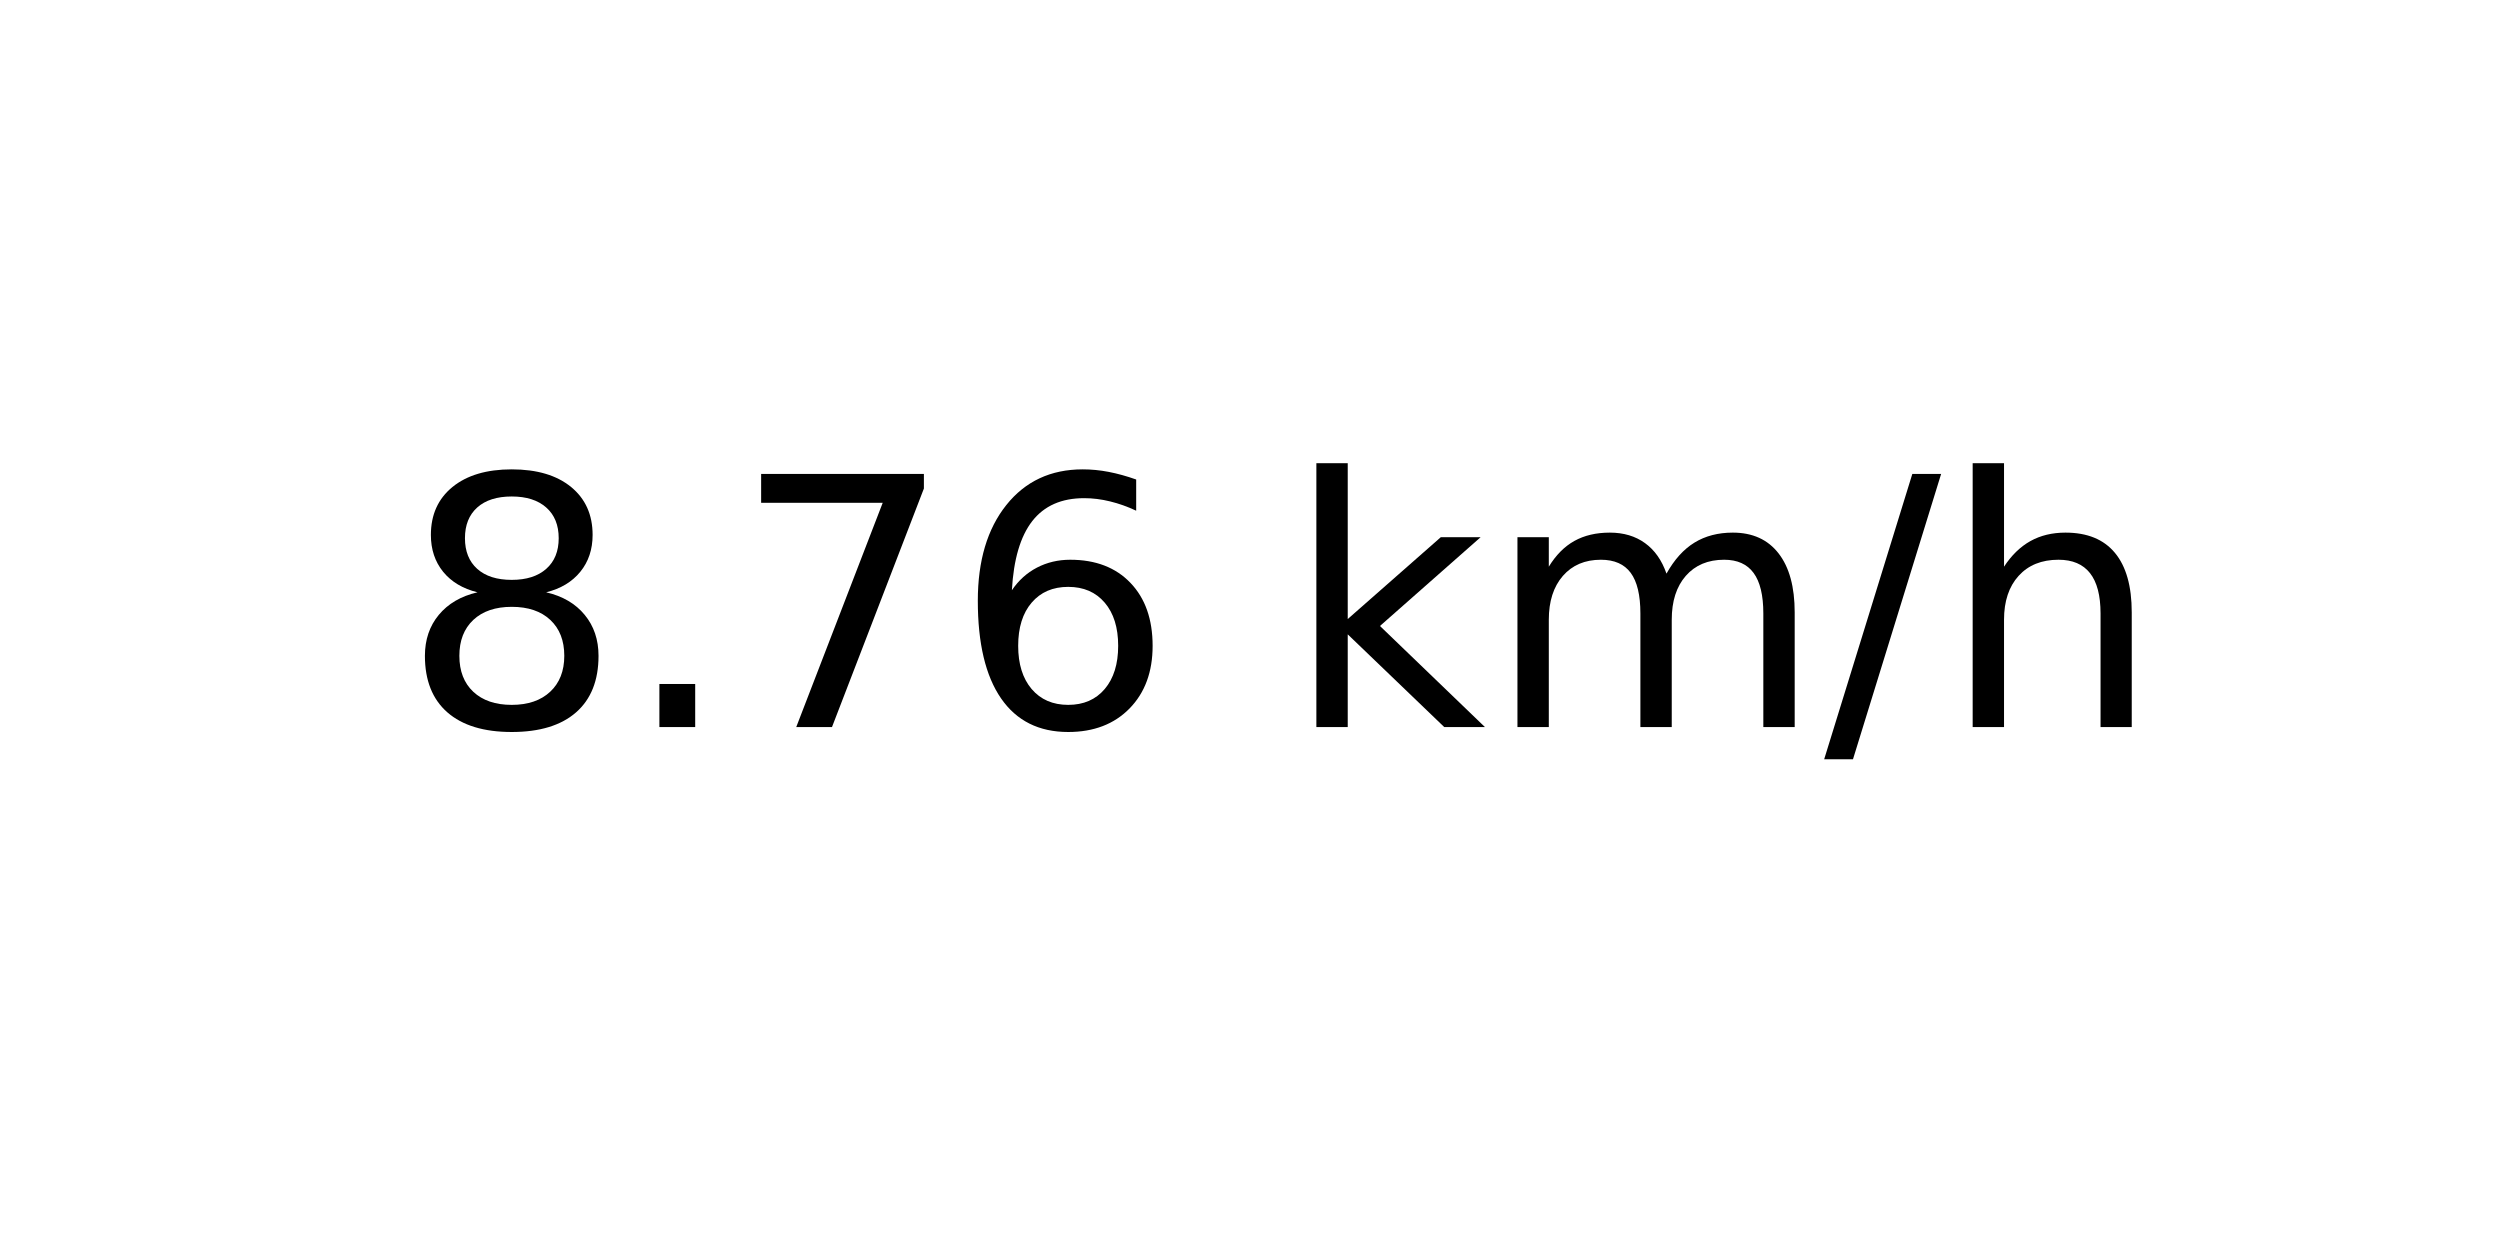
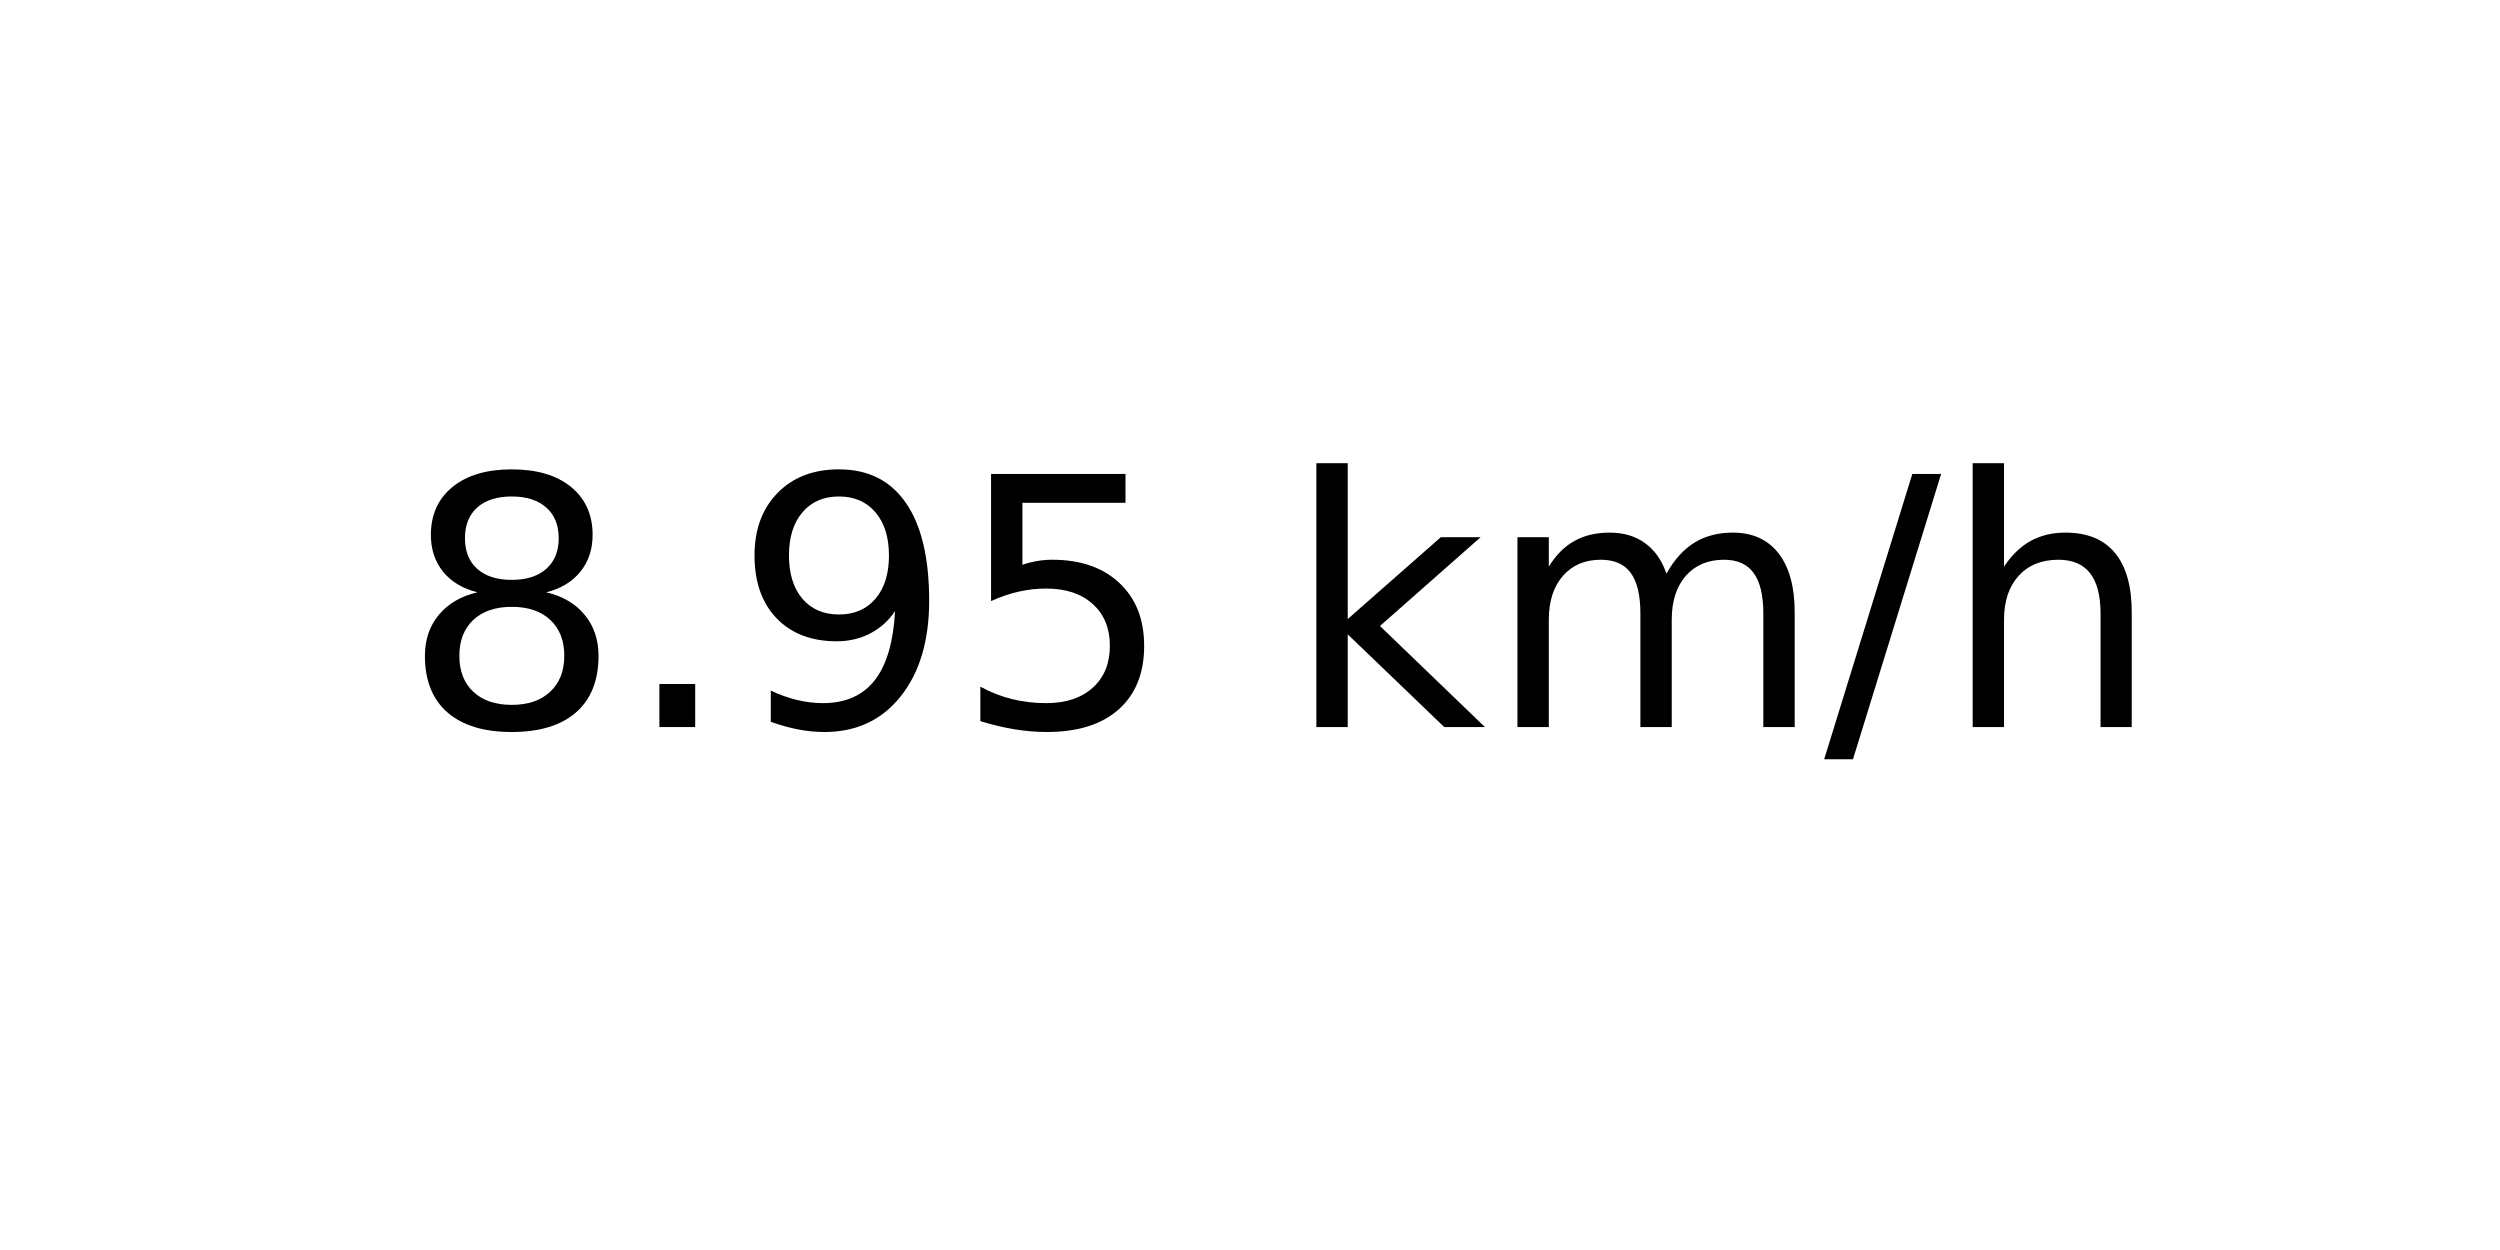
<svg xmlns="http://www.w3.org/2000/svg" xmlns:xlink="http://www.w3.org/1999/xlink" width="72pt" height="36pt" viewBox="0 0 72 36" version="1.1">
  <defs>
    <style type="text/css">*{stroke-linejoin: round; stroke-linecap: butt}</style>
  </defs>
  <g id="figure_1">
    <g id="axes_1">
      <g id="text_1">
        <g transform="translate(11.55937 20.93937) scale(0.1 -0.1)">
          <defs>
            <path id="DejaVuSans-38" d="M 2034 2216  Q 1584 2216 1326 1975  Q 1069 1734 1069 1313  Q 1069 891 1326 650  Q 1584 409 2034 409  Q 2484 409 2743 651  Q 3003 894 3003 1313  Q 3003 1734 2745 1975  Q 2488 2216 2034 2216  z M 1403 2484  Q 997 2584 770 2862  Q 544 3141 544 3541  Q 544 4100 942 4425  Q 1341 4750 2034 4750  Q 2731 4750 3128 4425  Q 3525 4100 3525 3541  Q 3525 3141 3298 2862  Q 3072 2584 2669 2484  Q 3125 2378 3379 2068  Q 3634 1759 3634 1313  Q 3634 634 3220 271  Q 2806 -91 2034 -91  Q 1263 -91 848 271  Q 434 634 434 1313  Q 434 1759 690 2068  Q 947 2378 1403 2484  z M 1172 3481  Q 1172 3119 1398 2916  Q 1625 2713 2034 2713  Q 2441 2713 2670 2916  Q 2900 3119 2900 3481  Q 2900 3844 2670 4047  Q 2441 4250 2034 4250  Q 1625 4250 1398 4047  Q 1172 3844 1172 3481  z " transform="scale(0.015625)" />
            <path id="DejaVuSans-2e" d="M 684 794  L 1344 794  L 1344 0  L 684 0  L 684 794  z " transform="scale(0.015625)" />
-             <path id="DejaVuSans-37" d="M 525 4666  L 3525 4666  L 3525 4397  L 1831 0  L 1172 0  L 2766 4134  L 525 4134  L 525 4666  z " transform="scale(0.015625)" />
-             <path id="DejaVuSans-36" d="M 2113 2584  Q 1688 2584 1439 2293  Q 1191 2003 1191 1497  Q 1191 994 1439 701  Q 1688 409 2113 409  Q 2538 409 2786 701  Q 3034 994 3034 1497  Q 3034 2003 2786 2293  Q 2538 2584 2113 2584  z M 3366 4563  L 3366 3988  Q 3128 4100 2886 4159  Q 2644 4219 2406 4219  Q 1781 4219 1451 3797  Q 1122 3375 1075 2522  Q 1259 2794 1537 2939  Q 1816 3084 2150 3084  Q 2853 3084 3261 2657  Q 3669 2231 3669 1497  Q 3669 778 3244 343  Q 2819 -91 2113 -91  Q 1303 -91 875 529  Q 447 1150 447 2328  Q 447 3434 972 4092  Q 1497 4750 2381 4750  Q 2619 4750 2861 4703  Q 3103 4656 3366 4563  z " transform="scale(0.015625)" />
+             <path id="DejaVuSans-39" d="M 703 97  L 703 672  Q 941 559 1184 500  Q 1428 441 1663 441  Q 2288 441 2617 861  Q 2947 1281 2994 2138  Q 2813 1869 2534 1725  Q 2256 1581 1919 1581  Q 1219 1581 811 2004  Q 403 2428 403 3163  Q 403 3881 828 4315  Q 1253 4750 1959 4750  Q 2769 4750 3195 4129  Q 3622 3509 3622 2328  Q 3622 1225 3098 567  Q 2575 -91 1691 -91  Q 1453 -91 1209 -44  Q 966 3 703 97  z M 1959 2075  Q 2384 2075 2632 2365  Q 2881 2656 2881 3163  Q 2881 3666 2632 3958  Q 2384 4250 1959 4250  Q 1534 4250 1286 3958  Q 1038 3666 1038 3163  Q 1038 2656 1286 2365  Q 1534 2075 1959 2075  z " transform="scale(0.015625)" />
+             <path id="DejaVuSans-35" d="M 691 4666  L 3169 4666  L 3169 4134  L 1269 4134  L 1269 2991  Q 1406 3038 1543 3061  Q 1681 3084 1819 3084  Q 2600 3084 3056 2656  Q 3513 2228 3513 1497  Q 3513 744 3044 326  Q 2575 -91 1722 -91  Q 1428 -91 1123 -41  Q 819 9 494 109  L 494 744  Q 775 591 1075 516  Q 1375 441 1709 441  Q 2250 441 2565 725  Q 2881 1009 2881 1497  Q 2881 1984 2565 2268  Q 2250 2553 1709 2553  Q 1456 2553 1204 2497  Q 953 2441 691 2322  L 691 4666  z " transform="scale(0.015625)" />
            <path id="DejaVuSans-20" transform="scale(0.015625)" />
            <path id="DejaVuSans-6b" d="M 581 4863  L 1159 4863  L 1159 1991  L 2875 3500  L 3609 3500  L 1753 1863  L 3688 0  L 2938 0  L 1159 1709  L 1159 0  L 581 0  L 581 4863  z " transform="scale(0.015625)" />
            <path id="DejaVuSans-6d" d="M 3328 2828  Q 3544 3216 3844 3400  Q 4144 3584 4550 3584  Q 5097 3584 5394 3201  Q 5691 2819 5691 2113  L 5691 0  L 5113 0  L 5113 2094  Q 5113 2597 4934 2840  Q 4756 3084 4391 3084  Q 3944 3084 3684 2787  Q 3425 2491 3425 1978  L 3425 0  L 2847 0  L 2847 2094  Q 2847 2600 2669 2842  Q 2491 3084 2119 3084  Q 1678 3084 1418 2786  Q 1159 2488 1159 1978  L 1159 0  L 581 0  L 581 3500  L 1159 3500  L 1159 2956  Q 1356 3278 1631 3431  Q 1906 3584 2284 3584  Q 2666 3584 2933 3390  Q 3200 3197 3328 2828  z " transform="scale(0.015625)" />
            <path id="DejaVuSans-2f" d="M 1625 4666  L 2156 4666  L 531 -594  L 0 -594  L 1625 4666  z " transform="scale(0.015625)" />
            <path id="DejaVuSans-68" d="M 3513 2113  L 3513 0  L 2938 0  L 2938 2094  Q 2938 2591 2744 2837  Q 2550 3084 2163 3084  Q 1697 3084 1428 2787  Q 1159 2491 1159 1978  L 1159 0  L 581 0  L 581 4863  L 1159 4863  L 1159 2956  Q 1366 3272 1645 3428  Q 1925 3584 2291 3584  Q 2894 3584 3203 3211  Q 3513 2838 3513 2113  z " transform="scale(0.015625)" />
          </defs>
          <use xlink:href="#DejaVuSans-38" />
          <use xlink:href="#DejaVuSans-2e" x="63.623" />
-           <use xlink:href="#DejaVuSans-37" x="95.41" />
-           <use xlink:href="#DejaVuSans-36" x="159.033" />
+           <use xlink:href="#DejaVuSans-39" x="95.41" />
+           <use xlink:href="#DejaVuSans-35" x="159.033" />
          <use xlink:href="#DejaVuSans-20" x="222.656" />
          <use xlink:href="#DejaVuSans-6b" x="254.443" />
          <use xlink:href="#DejaVuSans-6d" x="312.354" />
          <use xlink:href="#DejaVuSans-2f" x="409.766" />
          <use xlink:href="#DejaVuSans-68" x="443.457" />
        </g>
      </g>
    </g>
  </g>
</svg>
